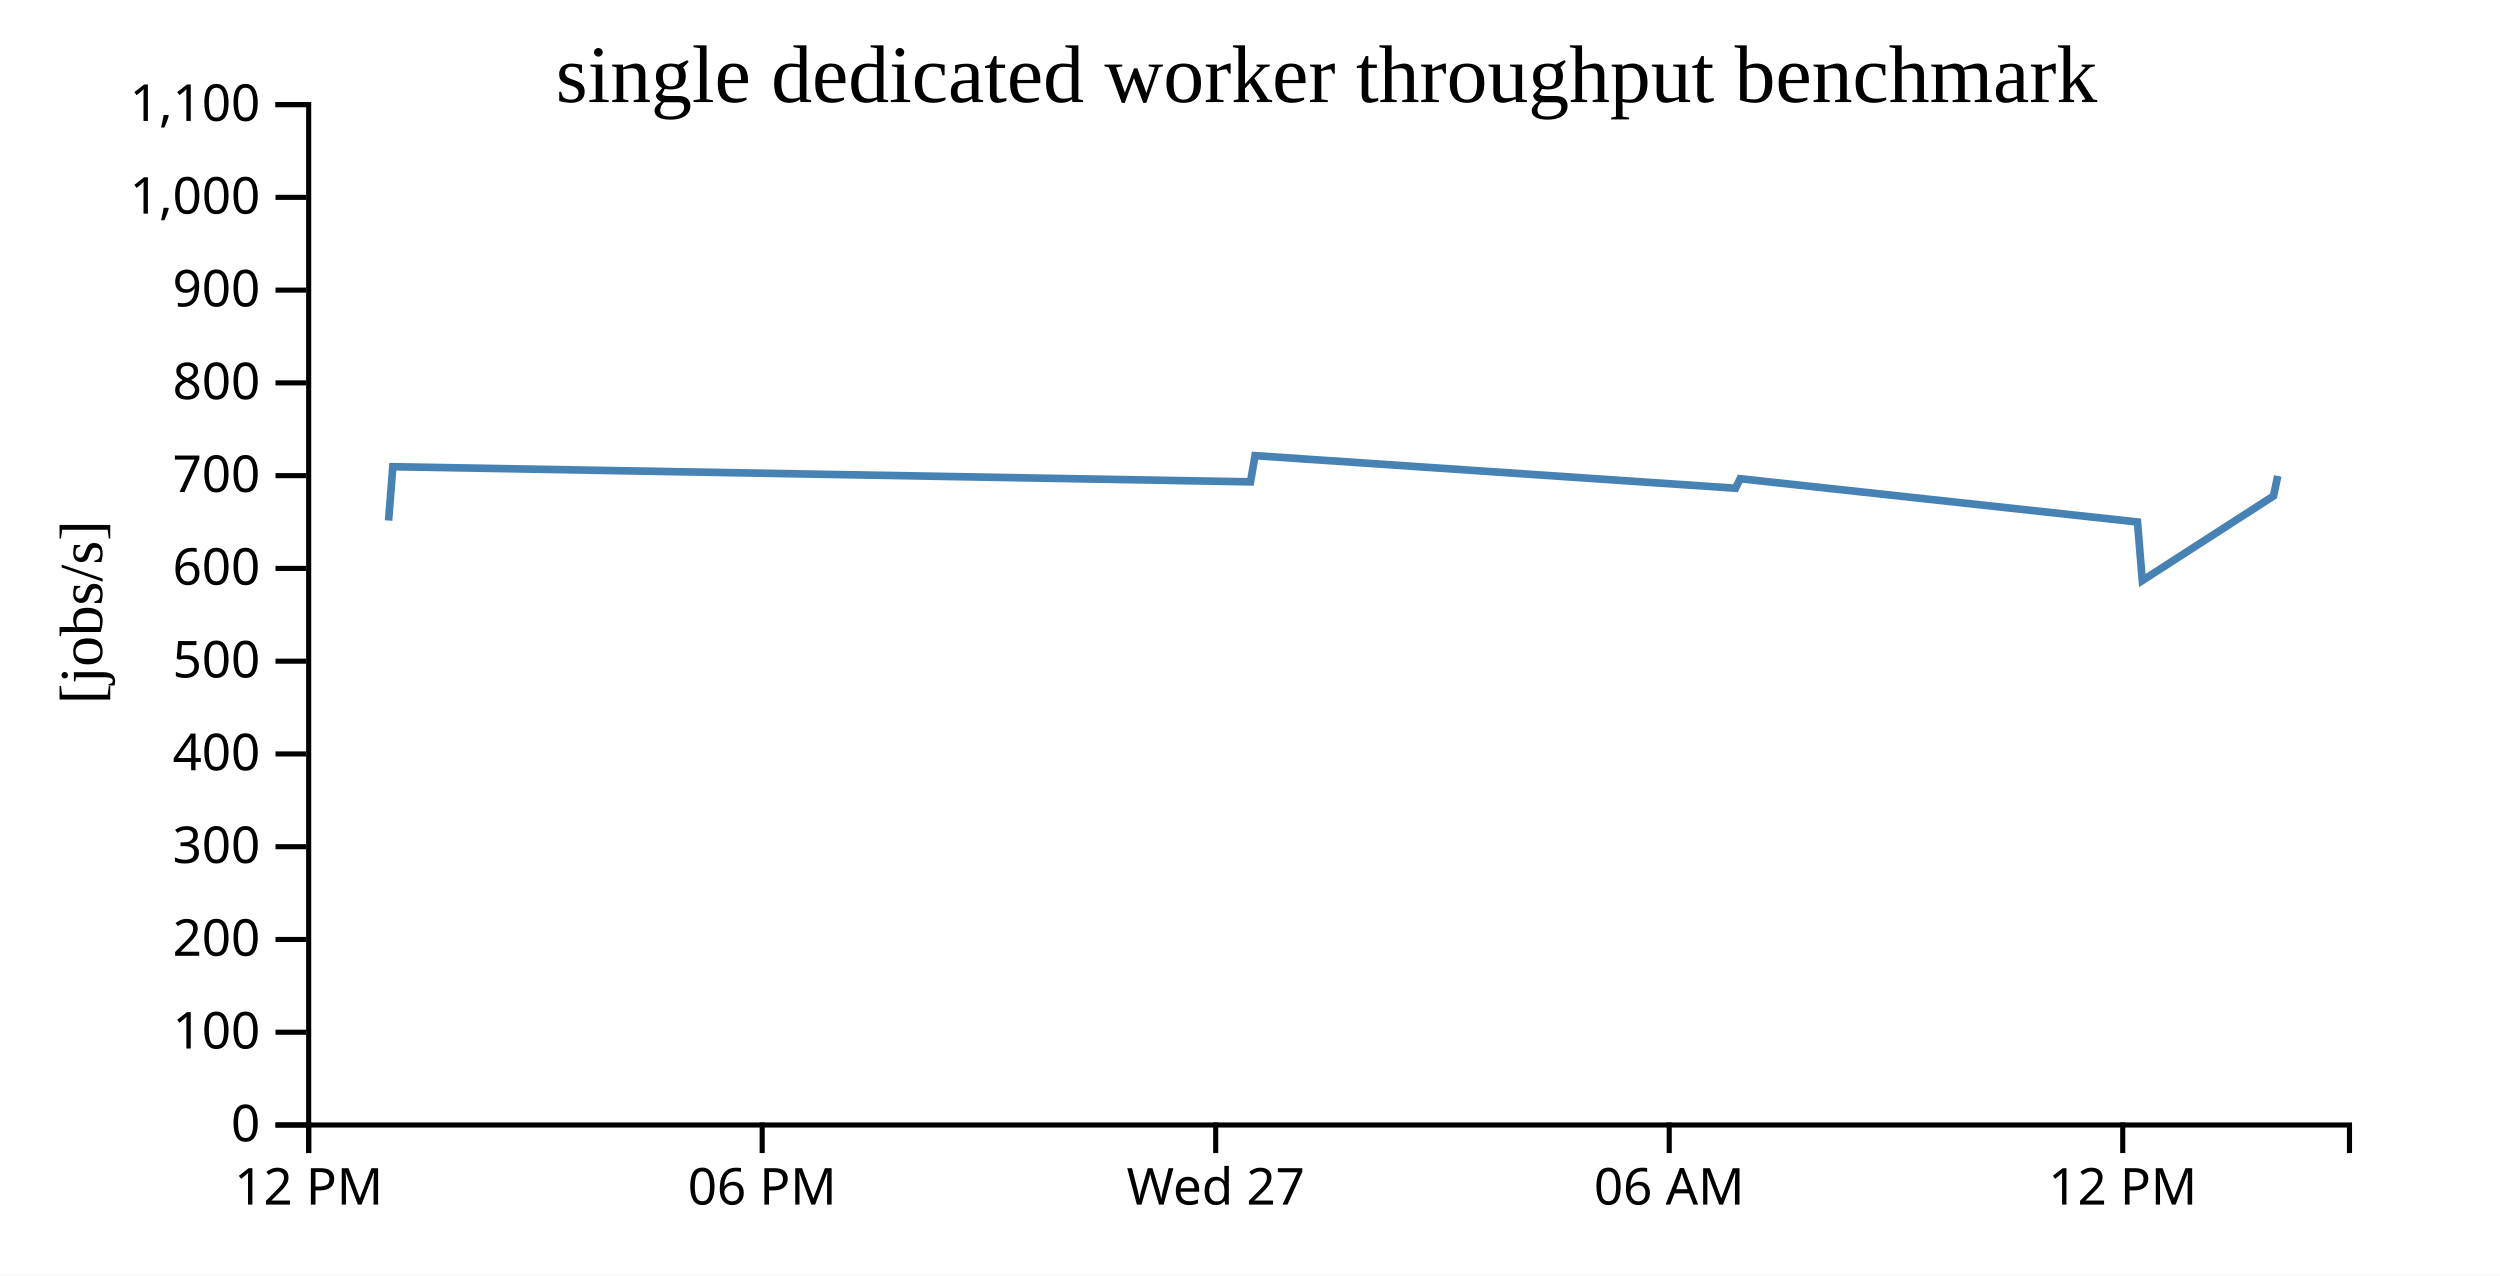
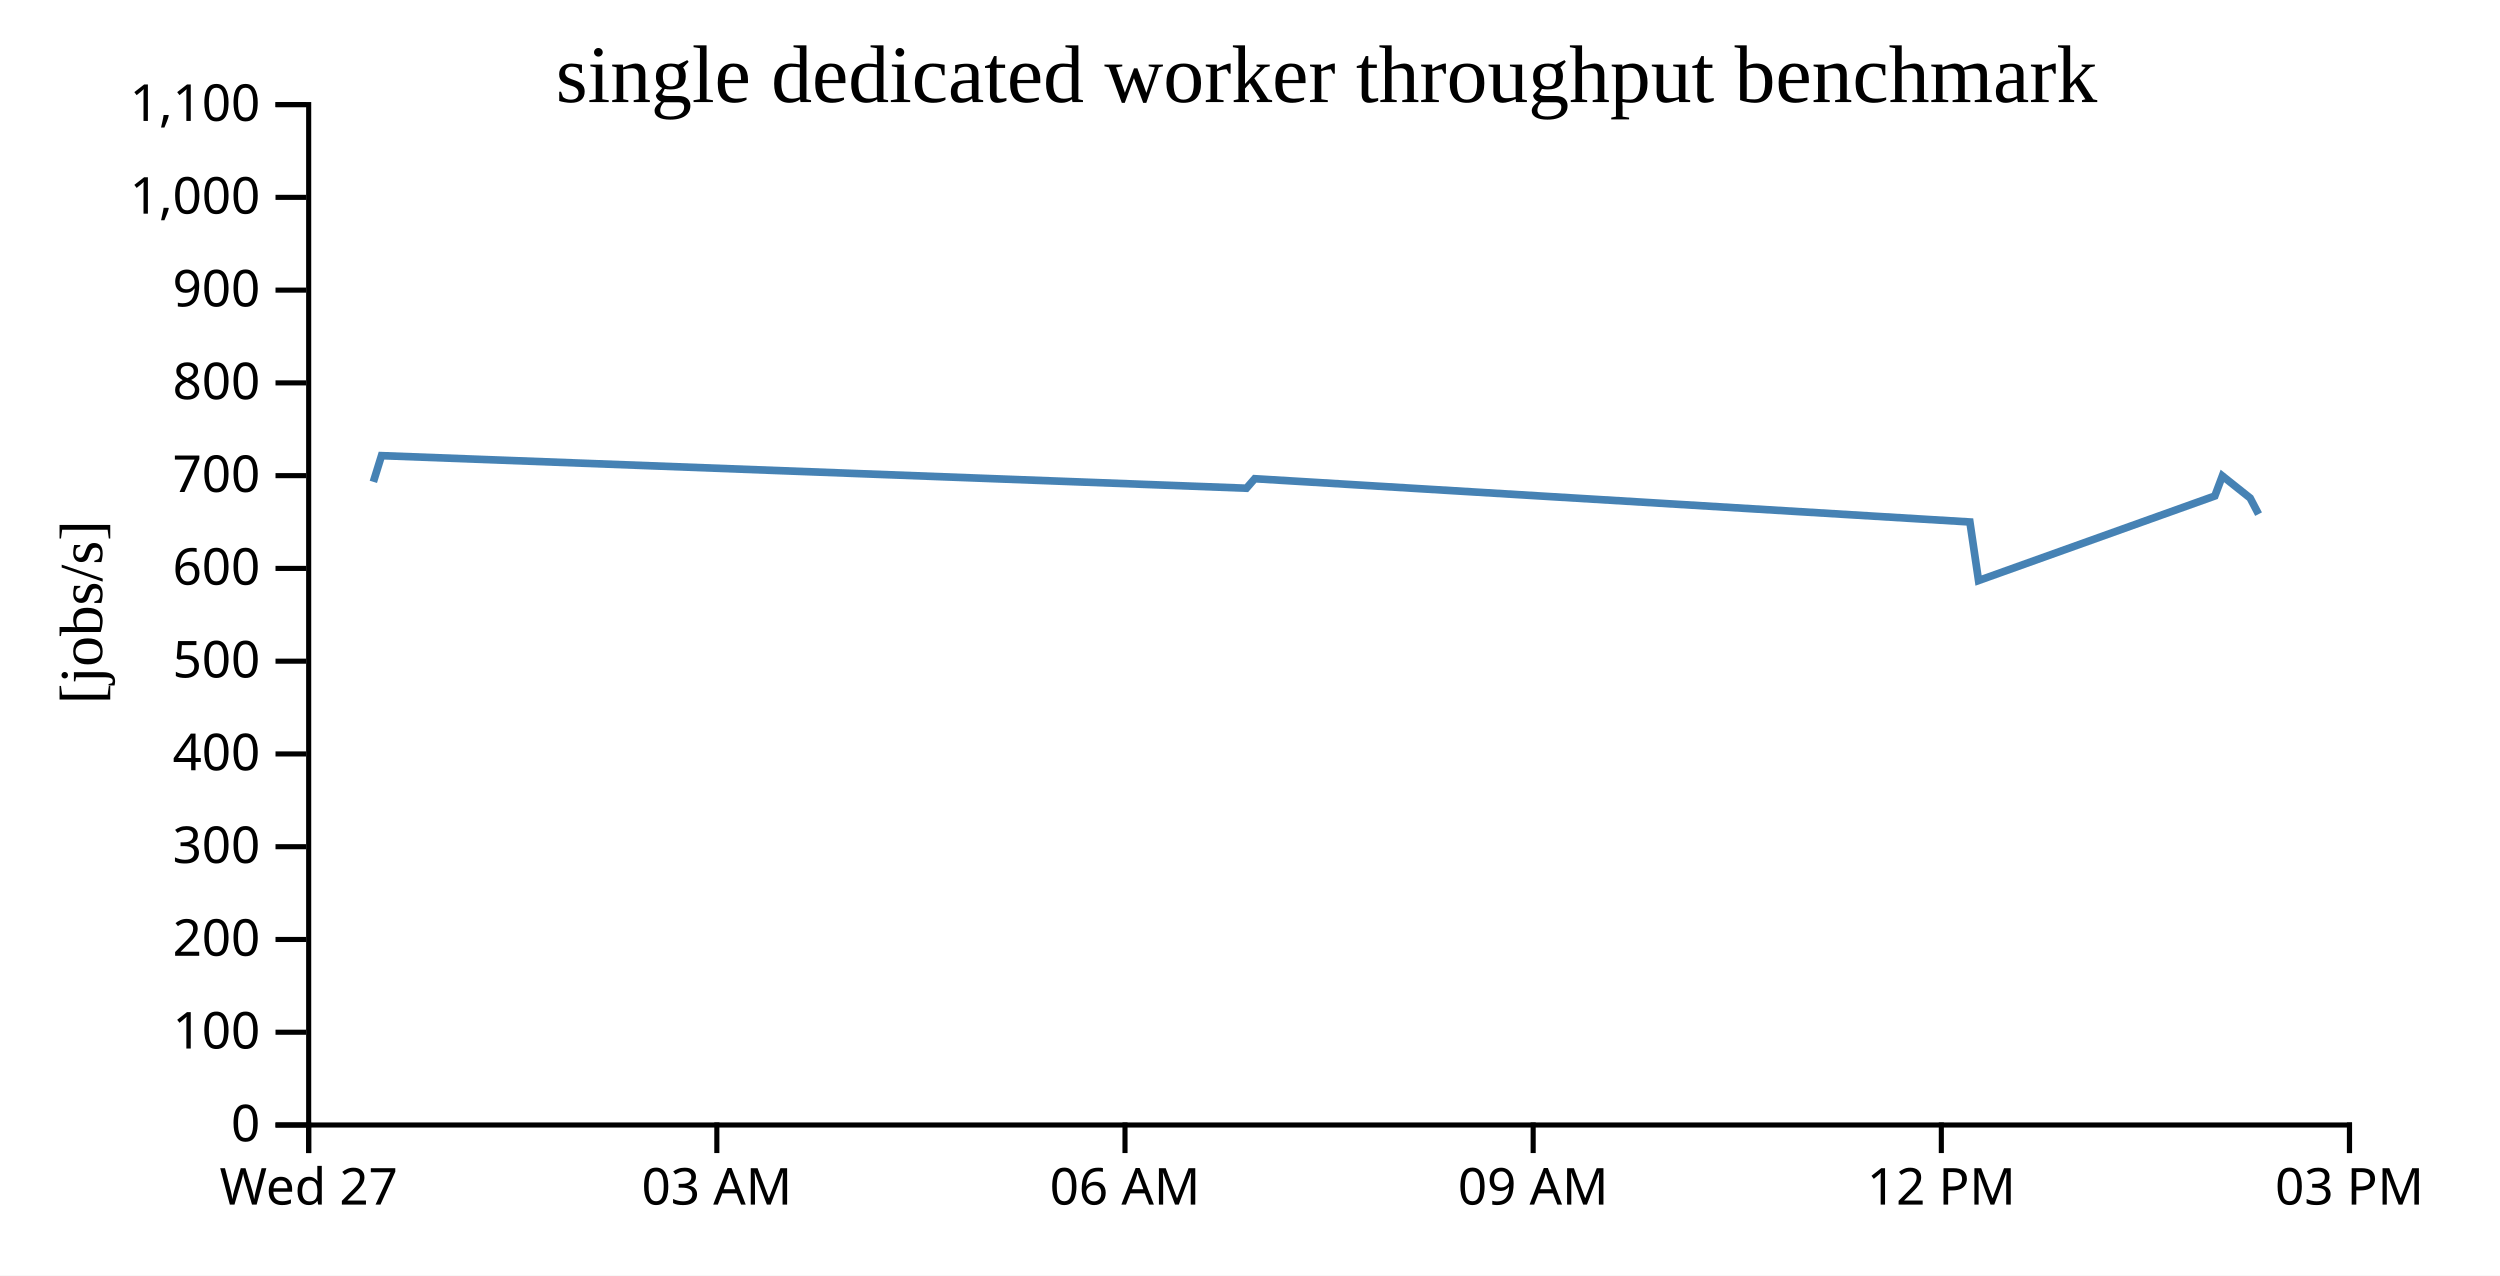
<svg xmlns="http://www.w3.org/2000/svg" width="490" height="250">
  <rect width="100%" height="100%" fill="white" />
  <g transform="translate(60,20)">
    <g transform="translate(0,200)" fill="none" font-size="10" font-family="sans-serif" text-anchor="middle">
      <path class="domain" stroke="currentColor" d="M0.5,6V0.5H400.5V6" />
      <g class="tick" opacity="1" transform="translate(0.5,0)">
        <line stroke="currentColor" y2="6" />
-         <text fill="currentColor" y="9" dy="0.71em">12 PM</text>
-       </g>
-       <g class="tick" opacity="1" transform="translate(89.38889,0)">
-         <line stroke="currentColor" y2="6" />
-         <text fill="currentColor" y="9" dy="0.71em">06 PM</text>
-       </g>
-       <g class="tick" opacity="1" transform="translate(178.2778,0)">
-         <line stroke="currentColor" y2="6" />
        <text fill="currentColor" y="9" dy="0.71em">Wed 27</text>
      </g>
-       <g class="tick" opacity="1" transform="translate(267.1667,0)">
+       <g class="tick" opacity="1" transform="translate(80.5,0)">
+         <line stroke="currentColor" y2="6" />
+         <text fill="currentColor" y="9" dy="0.71em">03 AM</text>
+       </g>
+       <g class="tick" opacity="1" transform="translate(160.5,0)">
        <line stroke="currentColor" y2="6" />
        <text fill="currentColor" y="9" dy="0.71em">06 AM</text>
      </g>
-       <g class="tick" opacity="1" transform="translate(356.0556,0)">
+       <g class="tick" opacity="1" transform="translate(240.5,0)">
+         <line stroke="currentColor" y2="6" />
+         <text fill="currentColor" y="9" dy="0.71em">09 AM</text>
+       </g>
+       <g class="tick" opacity="1" transform="translate(320.5,0)">
        <line stroke="currentColor" y2="6" />
        <text fill="currentColor" y="9" dy="0.71em">12 PM</text>
+       </g>
+       <g class="tick" opacity="1" transform="translate(400.5,0)">
+         <line stroke="currentColor" y2="6" />
+         <text fill="currentColor" y="9" dy="0.71em">03 PM</text>
      </g>
    </g>
    <g fill="none" font-size="10" font-family="sans-serif" text-anchor="end">
      <path class="domain" stroke="currentColor" d="M-6,200.5H0.5V0.5H-6" />
      <g class="tick" opacity="1" transform="translate(0,200.5)">
        <line stroke="currentColor" x2="-6" />
        <text fill="currentColor" x="-9" dy="0.32em">0</text>
      </g>
      <g class="tick" opacity="1" transform="translate(0,182.3182)">
        <line stroke="currentColor" x2="-6" />
        <text fill="currentColor" x="-9" dy="0.32em">100</text>
      </g>
      <g class="tick" opacity="1" transform="translate(0,164.1364)">
        <line stroke="currentColor" x2="-6" />
        <text fill="currentColor" x="-9" dy="0.32em">200</text>
      </g>
      <g class="tick" opacity="1" transform="translate(0,145.9545)">
        <line stroke="currentColor" x2="-6" />
        <text fill="currentColor" x="-9" dy="0.32em">300</text>
      </g>
      <g class="tick" opacity="1" transform="translate(0,127.7727)">
        <line stroke="currentColor" x2="-6" />
        <text fill="currentColor" x="-9" dy="0.32em">400</text>
      </g>
      <g class="tick" opacity="1" transform="translate(0,109.5909)">
        <line stroke="currentColor" x2="-6" />
        <text fill="currentColor" x="-9" dy="0.32em">500</text>
      </g>
      <g class="tick" opacity="1" transform="translate(0,91.40909)">
        <line stroke="currentColor" x2="-6" />
        <text fill="currentColor" x="-9" dy="0.32em">600</text>
      </g>
      <g class="tick" opacity="1" transform="translate(0,73.22727)">
        <line stroke="currentColor" x2="-6" />
        <text fill="currentColor" x="-9" dy="0.32em">700</text>
      </g>
      <g class="tick" opacity="1" transform="translate(0,55.04545)">
        <line stroke="currentColor" x2="-6" />
        <text fill="currentColor" x="-9" dy="0.32em">800</text>
      </g>
      <g class="tick" opacity="1" transform="translate(0,36.86364)">
        <line stroke="currentColor" x2="-6" />
        <text fill="currentColor" x="-9" dy="0.32em">900</text>
      </g>
      <g class="tick" opacity="1" transform="translate(0,18.68182)">
        <line stroke="currentColor" x2="-6" />
        <text fill="currentColor" x="-9" dy="0.32em">1,000</text>
      </g>
      <g class="tick" opacity="1" transform="translate(0,0.5)">
        <line stroke="currentColor" x2="-6" />
        <text fill="currentColor" x="-9" dy="0.32em">1,100</text>
      </g>
    </g>
    <text text-anchor="middle" style="font-size: 12px" transform="rotate(-90)" y="-40" x="-100">[jobs/s]</text>
    <text text-anchor="middle" style="font-size: 16px" y="0" x="200">single dedicated worker throughput benchmark</text>
-     <path fill="none" stroke="steelblue" stroke-width="1.5" d="M16.158,82.03L16.994,71.476L185.099,74.442L185.986,69.307L280.167,75.693L281.069,73.829L358.943,82.309L359.886,93.787L385.613,77.213L386.436,73.283" />
+     <path fill="none" stroke="steelblue" stroke-width="1.5" d="M13.177,74.442L14.774,69.307L184.301,75.693L185.925,73.829L326.097,82.309L327.795,93.787L374.103,77.213L375.585,73.283L381.029,77.615L382.678,80.772" />
  </g>
</svg>
